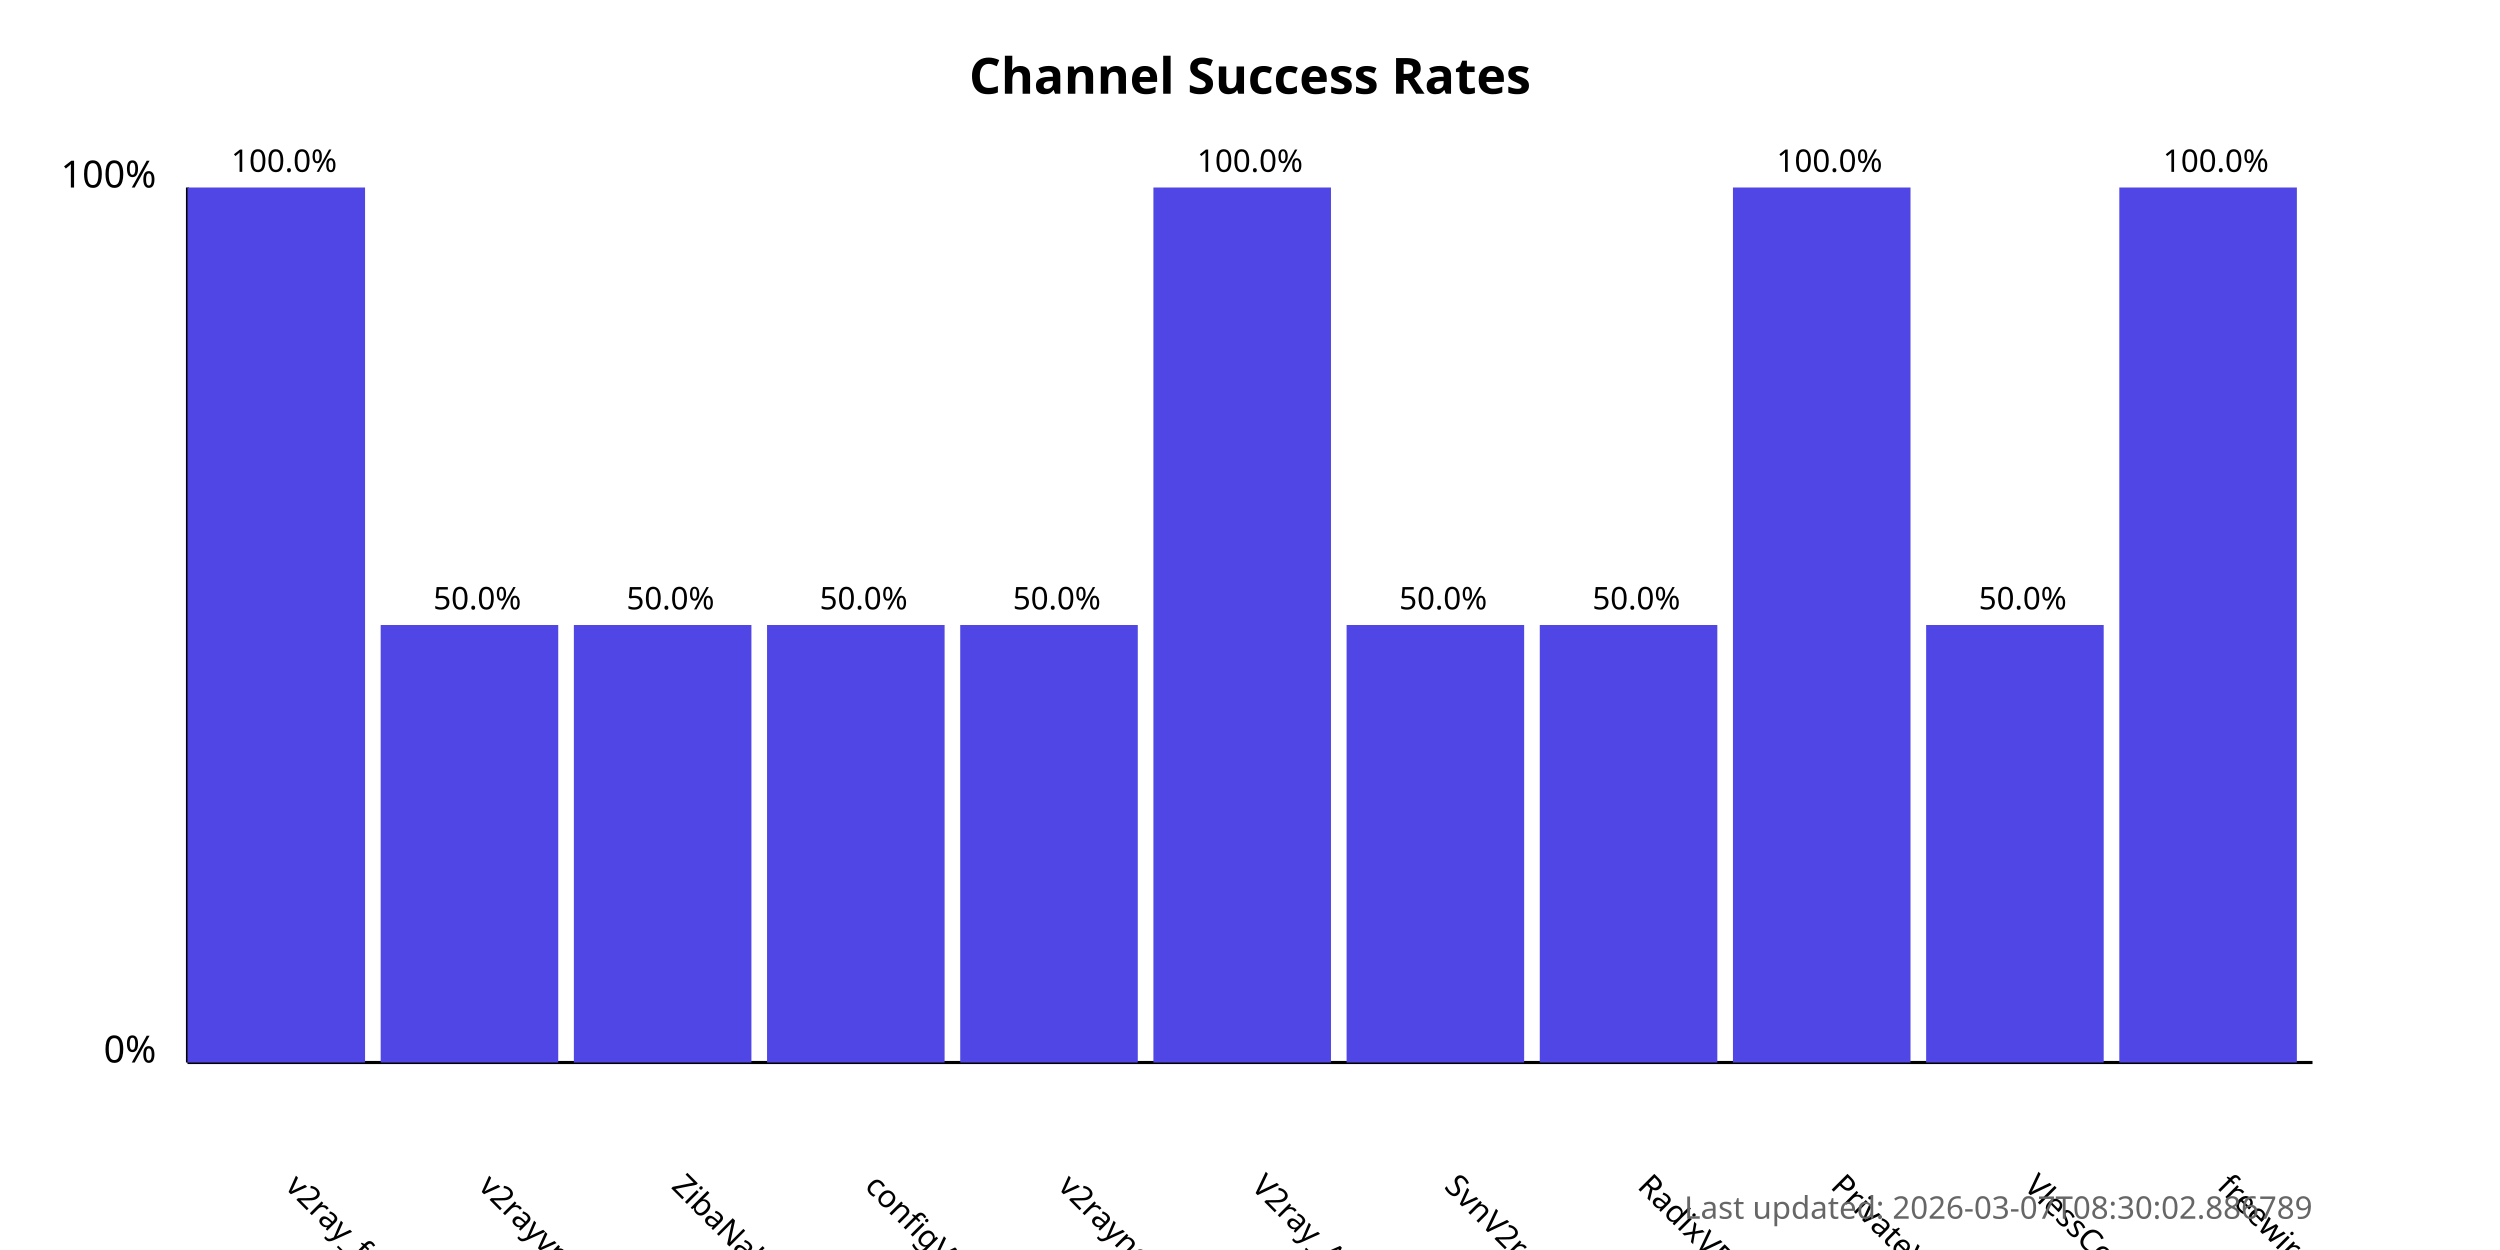
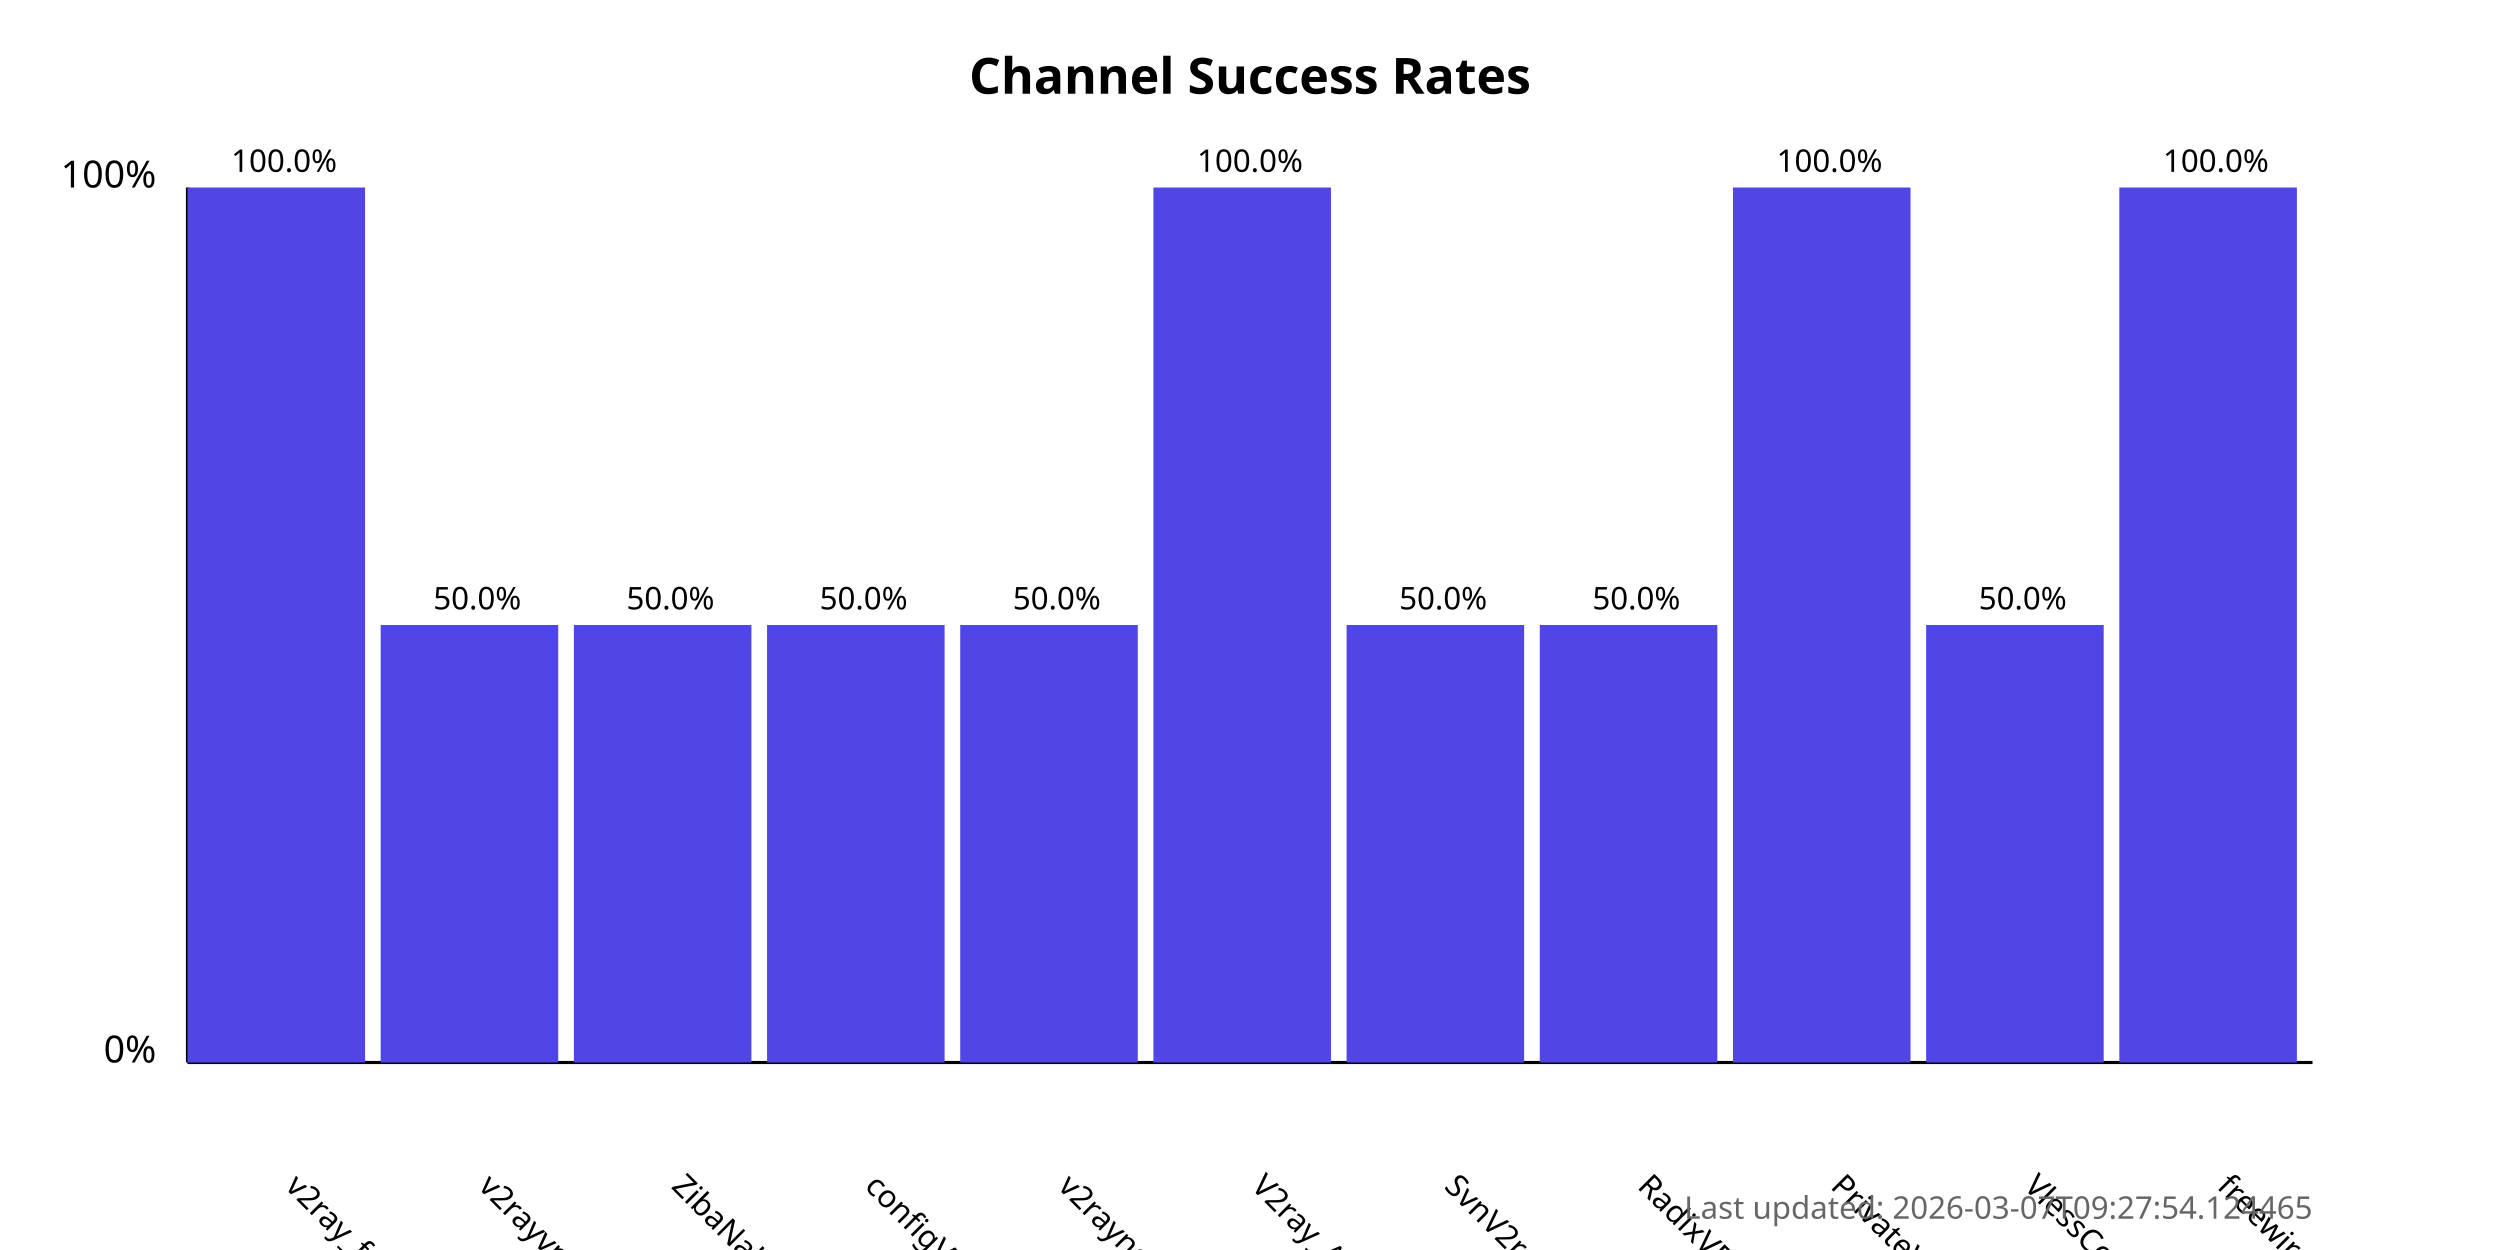
<svg xmlns="http://www.w3.org/2000/svg" width="800" height="400">
  <style>
            .chart-title { font: bold 16px sans-serif; }
            .axis-label { font: 12px sans-serif; }
            .tick-label { font: 10px sans-serif; }
            .bar { fill: #4f46e5; }
            .bar:hover { fill: #6366f1; }
            .timestamp { font: 10px sans-serif; fill: #666; }
        </style>
  <text x="400.0" y="30" text-anchor="middle" class="chart-title">
            Channel Success Rates
        </text>
  <line x1="60" y1="340" x2="60" y2="60" stroke="black" stroke-width="1" />
  <line x1="60" y1="340" x2="740" y2="340" stroke="black" stroke-width="1" />
  <text x="50" y="340" text-anchor="end" class="axis-label">0%</text>
  <text x="50" y="60" text-anchor="end" class="axis-label">100%</text>
  <g>
    <rect x="60" y="60.0" width="56.818" height="280.0" class="bar" />
    <text x="90.909" y="380" transform="rotate(45, 90.90909, 380)" text-anchor="start" class="tick-label">
                v2ray_free_conf
            </text>
    <text x="90.909" y="55.0" text-anchor="middle" class="tick-label">
                100.0%
            </text>
  </g>
  <g>
    <rect x="121.818" y="200.0" width="56.818" height="140.0" class="bar" />
    <text x="152.727" y="380" transform="rotate(45, 152.7273, 380)" text-anchor="start" class="tick-label">
                v2rayvpno
            </text>
    <text x="152.727" y="195.0" text-anchor="middle" class="tick-label">
                50.0%
            </text>
  </g>
  <g>
    <rect x="183.636" y="200.0" width="56.818" height="140.0" class="bar" />
    <text x="214.545" y="380" transform="rotate(45, 214.5455, 380)" text-anchor="start" class="tick-label">
                ZibaNabz
            </text>
    <text x="214.545" y="195.0" text-anchor="middle" class="tick-label">
                50.0%
            </text>
  </g>
  <g>
    <rect x="245.455" y="200.0" width="56.818" height="140.0" class="bar" />
    <text x="276.364" y="380" transform="rotate(45, 276.3636, 380)" text-anchor="start" class="tick-label">
                configV2rayForFree
            </text>
    <text x="276.364" y="195.0" text-anchor="middle" class="tick-label">
                50.0%
            </text>
  </g>
  <g>
    <rect x="307.273" y="200.0" width="56.818" height="140.0" class="bar" />
    <text x="338.182" y="380" transform="rotate(45, 338.1818, 380)" text-anchor="start" class="tick-label">
                v2rayngvpn
            </text>
    <text x="338.182" y="195.0" text-anchor="middle" class="tick-label">
                50.0%
            </text>
  </g>
  <g>
    <rect x="369.091" y="60.0" width="56.818" height="280.0" class="bar" />
    <text x="400.0" y="380" transform="rotate(45, 400.0, 380)" text-anchor="start" class="tick-label">
                V2ray_Alpha
            </text>
    <text x="400.0" y="55.0" text-anchor="middle" class="tick-label">
                100.0%
            </text>
  </g>
  <g>
    <rect x="430.909" y="200.0" width="56.818" height="140.0" class="bar" />
    <text x="461.818" y="380" transform="rotate(45, 461.8182, 380)" text-anchor="start" class="tick-label">
                SvnV2ray
            </text>
    <text x="461.818" y="195.0" text-anchor="middle" class="tick-label">
                50.0%
            </text>
  </g>
  <g>
    <rect x="492.727" y="200.0" width="56.818" height="140.0" class="bar" />
    <text x="523.636" y="380" transform="rotate(45, 523.6364, 380)" text-anchor="start" class="tick-label">
                RadixVPN
            </text>
    <text x="523.636" y="195.0" text-anchor="middle" class="tick-label">
                50.0%
            </text>
  </g>
  <g>
    <rect x="554.545" y="60.0" width="56.818" height="280.0" class="bar" />
    <text x="585.455" y="380" transform="rotate(45, 585.4545, 380)" text-anchor="start" class="tick-label">
                PrivateVPNs
            </text>
    <text x="585.455" y="55.0" text-anchor="middle" class="tick-label">
                100.0%
            </text>
  </g>
  <g>
    <rect x="616.364" y="200.0" width="56.818" height="140.0" class="bar" />
    <text x="647.273" y="380" transform="rotate(45, 647.2727, 380)" text-anchor="start" class="tick-label">
                VlessConfig
            </text>
    <text x="647.273" y="195.0" text-anchor="middle" class="tick-label">
                50.0%
            </text>
  </g>
  <g>
    <rect x="678.182" y="60.0" width="56.818" height="280.0" class="bar" />
    <text x="709.091" y="380" transform="rotate(45, 709.0909, 380)" text-anchor="start" class="tick-label">
                freewireguard
            </text>
    <text x="709.091" y="55.0" text-anchor="middle" class="tick-label">
                100.0%
            </text>
  </g>
  <text x="740" y="390" text-anchor="end" class="timestamp">
-             Last updated: 2026-03-07T08:30:02.886789
+             Last updated: 2026-03-07T09:27:54.124465
        </text>
</svg>
